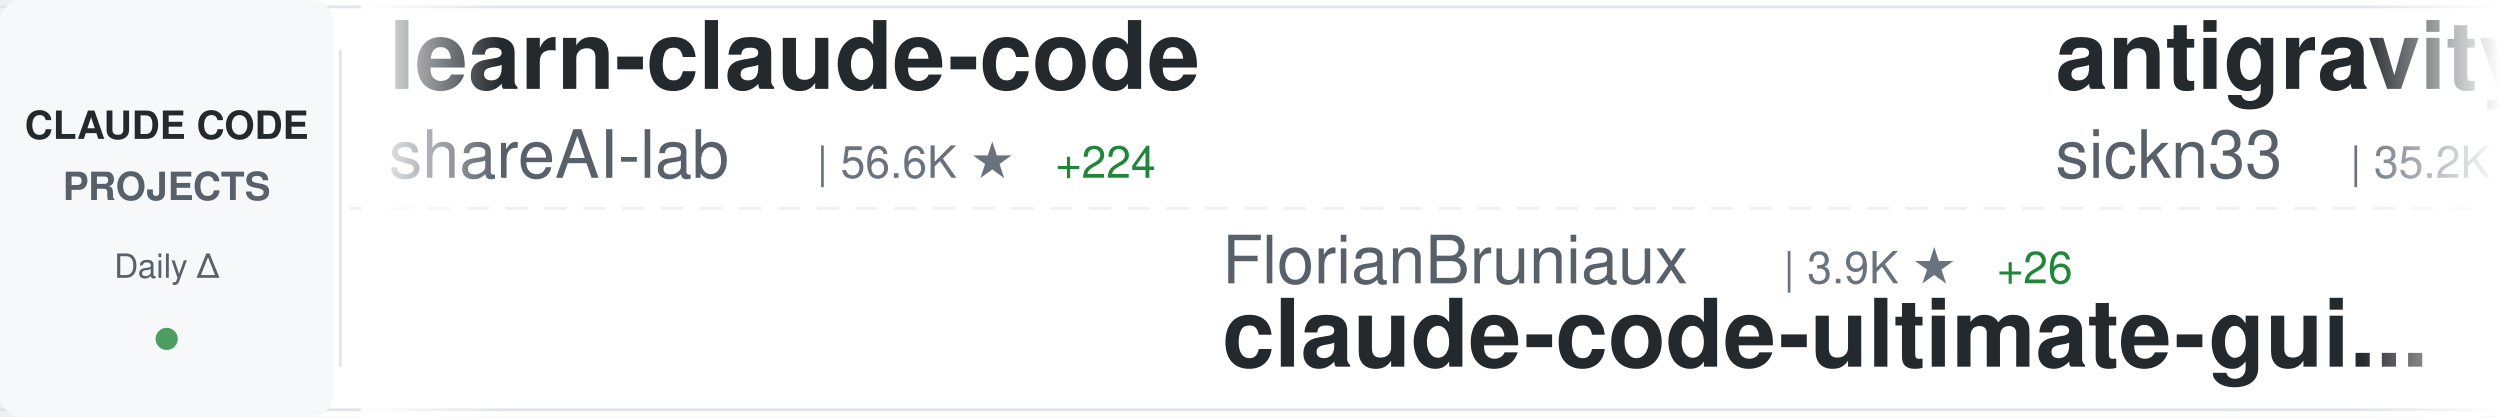
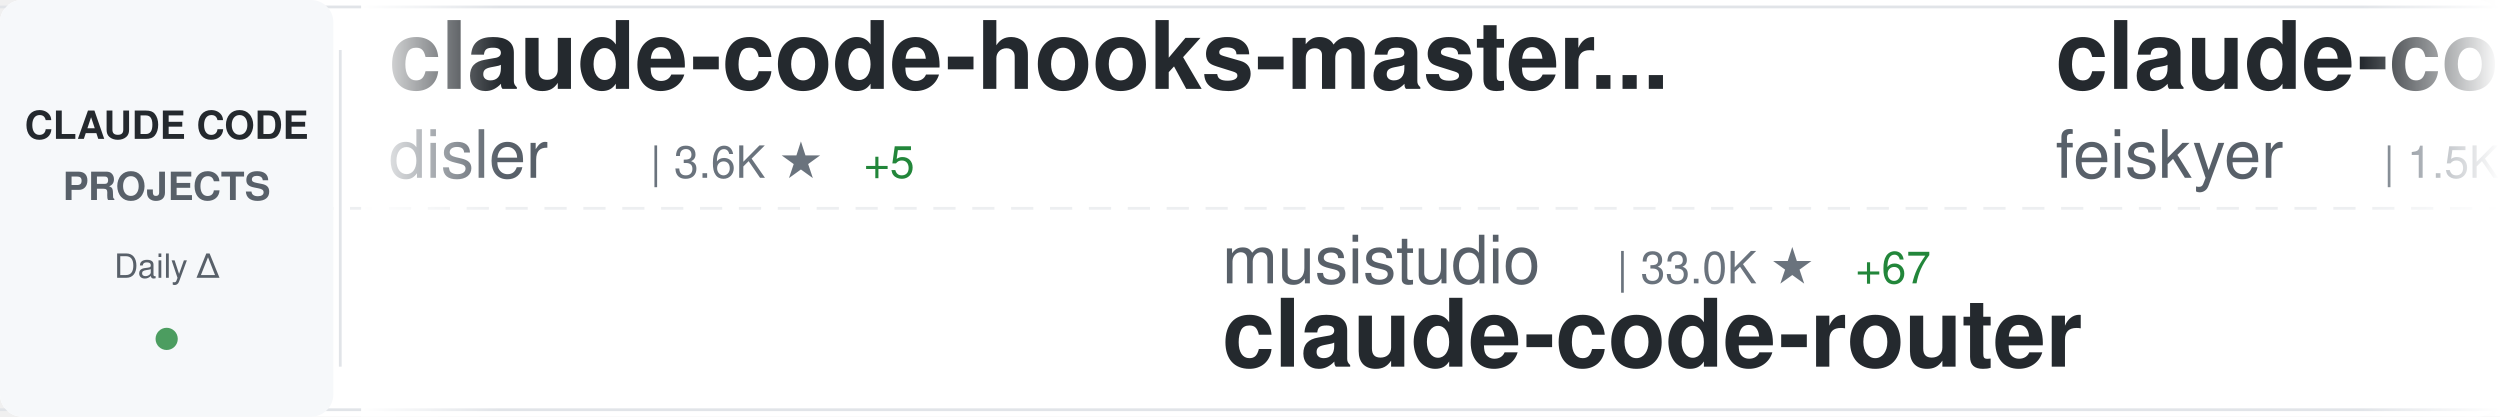
<svg xmlns="http://www.w3.org/2000/svg" width="900" height="150">
  <defs>
    <linearGradient id="awesomeLeftFade" x1="0%" y1="0%" x2="100%" y2="0%">
      <stop offset="0%" style="stop-color:#ffffff;stop-opacity:1" />
      <stop offset="100%" style="stop-color:#ffffff;stop-opacity:0" />
    </linearGradient>
    <linearGradient id="awesomeRightFade" x1="0%" y1="0%" x2="100%" y2="0%">
      <stop offset="0%" style="stop-color:#ffffff;stop-opacity:0" />
      <stop offset="100%" style="stop-color:#ffffff;stop-opacity:1" />
    </linearGradient>
  </defs>
  <rect width="900" height="150" fill="#ffffff" rx="8" />
  <rect x="0" y="2" width="900" height="1" fill="#e1e4e8" />
  <rect x="0" y="147" width="900" height="1" fill="#e1e4e8" />
  <line x1="0" y1="75" x2="900" y2="75" stroke="#e1e4e8" stroke-width="1" stroke-dasharray="8 6" opacity="0.6" />
  <rect x="0" y="0" width="120" height="150" fill="#f6f8fa" rx="8" />
  <text x="60" y="50" font-family="-apple-system, BlinkMacSystemFont, 'Segoe UI', Helvetica, Arial, sans-serif" font-size="14" font-weight="600" fill="#24292e" text-anchor="middle">CLAUDE CODE</text>
  <text x="60" y="72" font-family="-apple-system, BlinkMacSystemFont, 'Segoe UI', Helvetica, Arial, sans-serif" font-size="14" font-weight="600" fill="#586069" text-anchor="middle">PROJECTS</text>
  <text x="60" y="100" font-family="-apple-system, BlinkMacSystemFont, 'Segoe UI', Helvetica, Arial, sans-serif" font-size="12" font-weight="500" fill="#586069" text-anchor="middle">Daily Δ</text>
  <circle cx="60" cy="122" r="4" fill="#22863a" opacity="0.8" />
  <rect x="122" y="18" width="1" height="114" fill="#e1e4e8" />
  <clipPath id="awesomeTickerClip">
    <rect x="130" y="0" width="770" height="150" />
  </clipPath>
  <g clip-path="url(#awesomeTickerClip)">
    <g id="awesomeTickerItems">
      <animateTransform attributeName="transform" attributeType="XML" type="translate" from="0 0" to="-3000 0" dur="54s" repeatCount="indefinite" />
      <g transform="translate(0, 0)">
-         <text x="140" y="32" font-family="-apple-system, BlinkMacSystemFont, 'Segoe UI', Helvetica, Arial, sans-serif" font-size="34" font-weight="600" fill="#24292e">learn-claude-code</text>
-         <text x="140" y="64" font-family="-apple-system, BlinkMacSystemFont, 'Segoe UI', Helvetica, Arial, sans-serif" font-size="24" font-weight="400" fill="#586069">shareAI-lab</text>
-         <text x="294" y="64" font-family="-apple-system, BlinkMacSystemFont, 'Segoe UI', Helvetica, Arial, sans-serif" font-size="16" font-weight="500" fill="#6a737d">| 56.6K ★</text>
-         <text x="380" y="64" font-family="-apple-system, BlinkMacSystemFont, 'Segoe UI', Helvetica, Arial, sans-serif" font-size="16" font-weight="500" fill="#22863a"> +224</text>
+         <text x="140" y="32" font-family="-apple-system, BlinkMacSystemFont, 'Segoe UI', Helvetica, Arial, sans-serif" font-size="34" font-weight="600" fill="#24292e">claude-code-hooks-master...</text>
+         <text x="140" y="64" font-family="-apple-system, BlinkMacSystemFont, 'Segoe UI', Helvetica, Arial, sans-serif" font-size="24" font-weight="400" fill="#586069">disler</text>
+         <text x="234" y="64" font-family="-apple-system, BlinkMacSystemFont, 'Segoe UI', Helvetica, Arial, sans-serif" font-size="16" font-weight="500" fill="#6a737d">| 3.6K ★</text>
+         <text x="311" y="64" font-family="-apple-system, BlinkMacSystemFont, 'Segoe UI', Helvetica, Arial, sans-serif" font-size="16" font-weight="500" fill="#22863a"> +5</text>
      </g>
      <g transform="translate(300, 0)">
-         <text x="140" y="102" font-family="-apple-system, BlinkMacSystemFont, 'Segoe UI', Helvetica, Arial, sans-serif" font-size="24" font-weight="400" fill="#586069">FlorianBruniaux</text>
-         <text x="342" y="102" font-family="-apple-system, BlinkMacSystemFont, 'Segoe UI', Helvetica, Arial, sans-serif" font-size="16" font-weight="500" fill="#6a737d">| 3.9K ★</text>
-         <text x="419" y="102" font-family="-apple-system, BlinkMacSystemFont, 'Segoe UI', Helvetica, Arial, sans-serif" font-size="16" font-weight="500" fill="#22863a"> +26</text>
-         <text x="140" y="132" font-family="-apple-system, BlinkMacSystemFont, 'Segoe UI', Helvetica, Arial, sans-serif" font-size="34" font-weight="600" fill="#24292e">claude-code-ultimate-gui...</text>
+         <text x="140" y="102" font-family="-apple-system, BlinkMacSystemFont, 'Segoe UI', Helvetica, Arial, sans-serif" font-size="24" font-weight="400" fill="#586069">musistudio</text>
+         <text x="282" y="102" font-family="-apple-system, BlinkMacSystemFont, 'Segoe UI', Helvetica, Arial, sans-serif" font-size="16" font-weight="500" fill="#6a737d">| 33.0K ★</text>
+         <text x="368" y="102" font-family="-apple-system, BlinkMacSystemFont, 'Segoe UI', Helvetica, Arial, sans-serif" font-size="16" font-weight="500" fill="#22863a"> +67</text>
+         <text x="140" y="132" font-family="-apple-system, BlinkMacSystemFont, 'Segoe UI', Helvetica, Arial, sans-serif" font-size="34" font-weight="600" fill="#24292e">claude-code-router</text>
      </g>
      <g transform="translate(600, 0)">
-         <text x="140" y="32" font-family="-apple-system, BlinkMacSystemFont, 'Segoe UI', Helvetica, Arial, sans-serif" font-size="34" font-weight="600" fill="#24292e">antigravity-awesome-skil...</text>
-         <text x="140" y="64" font-family="-apple-system, BlinkMacSystemFont, 'Segoe UI', Helvetica, Arial, sans-serif" font-size="24" font-weight="400" fill="#586069">sickn33</text>
-         <text x="246" y="64" font-family="-apple-system, BlinkMacSystemFont, 'Segoe UI', Helvetica, Arial, sans-serif" font-size="16" font-weight="500" fill="#6a737d">| 35.2K ★</text>
-         <text x="332" y="64" font-family="-apple-system, BlinkMacSystemFont, 'Segoe UI', Helvetica, Arial, sans-serif" font-size="16" font-weight="500" fill="#22863a"> +158</text>
+         <text x="140" y="32" font-family="-apple-system, BlinkMacSystemFont, 'Segoe UI', Helvetica, Arial, sans-serif" font-size="34" font-weight="600" fill="#24292e">claude-code-settings</text>
+         <text x="140" y="64" font-family="-apple-system, BlinkMacSystemFont, 'Segoe UI', Helvetica, Arial, sans-serif" font-size="24" font-weight="400" fill="#586069">feiskyer</text>
+         <text x="258" y="64" font-family="-apple-system, BlinkMacSystemFont, 'Segoe UI', Helvetica, Arial, sans-serif" font-size="16" font-weight="500" fill="#6a737d">| 1.5K ★</text>
+         <text x="335" y="64" font-family="-apple-system, BlinkMacSystemFont, 'Segoe UI', Helvetica, Arial, sans-serif" font-size="16" font-weight="500" fill="#22863a"> +3</text>
      </g>
      <g transform="translate(900, 0)">
-         <text x="140" y="102" font-family="-apple-system, BlinkMacSystemFont, 'Segoe UI', Helvetica, Arial, sans-serif" font-size="24" font-weight="400" fill="#586069">Piebald-AI</text>
-         <text x="282" y="102" font-family="-apple-system, BlinkMacSystemFont, 'Segoe UI', Helvetica, Arial, sans-serif" font-size="16" font-weight="500" fill="#6a737d">| 9.5K ★</text>
-         <text x="359" y="102" font-family="-apple-system, BlinkMacSystemFont, 'Segoe UI', Helvetica, Arial, sans-serif" font-size="16" font-weight="500" fill="#22863a"> +39</text>
-         <text x="140" y="132" font-family="-apple-system, BlinkMacSystemFont, 'Segoe UI', Helvetica, Arial, sans-serif" font-size="34" font-weight="600" fill="#24292e">claude-code-system-promp...</text>
+         <text x="140" y="102" font-family="-apple-system, BlinkMacSystemFont, 'Segoe UI', Helvetica, Arial, sans-serif" font-size="24" font-weight="400" fill="#586069">zstmfhy</text>
+         <text x="246" y="102" font-family="-apple-system, BlinkMacSystemFont, 'Segoe UI', Helvetica, Arial, sans-serif" font-size="16" font-weight="500" fill="#6a737d">| 190 ★</text>
+         <text x="140" y="132" font-family="-apple-system, BlinkMacSystemFont, 'Segoe UI', Helvetica, Arial, sans-serif" font-size="34" font-weight="600" fill="#24292e">Claude-code</text>
      </g>
      <g transform="translate(1200, 0)">
-         <text x="140" y="32" font-family="-apple-system, BlinkMacSystemFont, 'Segoe UI', Helvetica, Arial, sans-serif" font-size="34" font-weight="600" fill="#24292e">Open-ClaudeCode</text>
-         <text x="140" y="64" font-family="-apple-system, BlinkMacSystemFont, 'Segoe UI', Helvetica, Arial, sans-serif" font-size="24" font-weight="400" fill="#586069">LING71671</text>
-         <text x="270" y="64" font-family="-apple-system, BlinkMacSystemFont, 'Segoe UI', Helvetica, Arial, sans-serif" font-size="16" font-weight="500" fill="#6a737d">| 782 ★</text>
+         <text x="140" y="32" font-family="-apple-system, BlinkMacSystemFont, 'Segoe UI', Helvetica, Arial, sans-serif" font-size="34" font-weight="600" fill="#24292e">ralph-claude-code</text>
+         <text x="140" y="64" font-family="-apple-system, BlinkMacSystemFont, 'Segoe UI', Helvetica, Arial, sans-serif" font-size="24" font-weight="400" fill="#586069">frankbria</text>
+         <text x="270" y="64" font-family="-apple-system, BlinkMacSystemFont, 'Segoe UI', Helvetica, Arial, sans-serif" font-size="16" font-weight="500" fill="#6a737d">| 8.9K ★</text>
+         <text x="347" y="64" font-family="-apple-system, BlinkMacSystemFont, 'Segoe UI', Helvetica, Arial, sans-serif" font-size="16" font-weight="500" fill="#22863a"> +15</text>
+       </g>
+       <g transform="translate(1500, 0)">
+         <text x="140" y="102" font-family="-apple-system, BlinkMacSystemFont, 'Segoe UI', Helvetica, Arial, sans-serif" font-size="24" font-weight="400" fill="#586069">darcyegb</text>
+         <text x="258" y="102" font-family="-apple-system, BlinkMacSystemFont, 'Segoe UI', Helvetica, Arial, sans-serif" font-size="16" font-weight="500" fill="#6a737d">| 674 ★</text>
+         <text x="326" y="102" font-family="-apple-system, BlinkMacSystemFont, 'Segoe UI', Helvetica, Arial, sans-serif" font-size="16" font-weight="500" fill="#22863a"> +1</text>
+         <text x="140" y="132" font-family="-apple-system, BlinkMacSystemFont, 'Segoe UI', Helvetica, Arial, sans-serif" font-size="34" font-weight="600" fill="#24292e">ClaudeCodeAgents</text>
+       </g>
+       <g transform="translate(1800, 0)">
+         <text x="140" y="32" font-family="-apple-system, BlinkMacSystemFont, 'Segoe UI', Helvetica, Arial, sans-serif" font-size="34" font-weight="600" fill="#24292e">claude_code_bridge</text>
+         <text x="140" y="64" font-family="-apple-system, BlinkMacSystemFont, 'Segoe UI', Helvetica, Arial, sans-serif" font-size="24" font-weight="400" fill="#586069">bfly123</text>
+         <text x="246" y="64" font-family="-apple-system, BlinkMacSystemFont, 'Segoe UI', Helvetica, Arial, sans-serif" font-size="16" font-weight="500" fill="#6a737d">| 2.4K ★</text>
+         <text x="323" y="64" font-family="-apple-system, BlinkMacSystemFont, 'Segoe UI', Helvetica, Arial, sans-serif" font-size="16" font-weight="500" fill="#22863a"> +12</text>
+       </g>
+       <g transform="translate(2100, 0)">
+         <text x="140" y="102" font-family="-apple-system, BlinkMacSystemFont, 'Segoe UI', Helvetica, Arial, sans-serif" font-size="24" font-weight="400" fill="#586069">sugyan</text>
+         <text x="234" y="102" font-family="-apple-system, BlinkMacSystemFont, 'Segoe UI', Helvetica, Arial, sans-serif" font-size="16" font-weight="500" fill="#6a737d">| 1.1K ★</text>
+         <text x="311" y="102" font-family="-apple-system, BlinkMacSystemFont, 'Segoe UI', Helvetica, Arial, sans-serif" font-size="16" font-weight="500" fill="#22863a"> +4</text>
+         <text x="140" y="132" font-family="-apple-system, BlinkMacSystemFont, 'Segoe UI', Helvetica, Arial, sans-serif" font-size="34" font-weight="600" fill="#24292e">claude-code-webui</text>
+       </g>
+       <g transform="translate(2400, 0)">
+         <text x="140" y="32" font-family="-apple-system, BlinkMacSystemFont, 'Segoe UI', Helvetica, Arial, sans-serif" font-size="34" font-weight="600" fill="#24292e">claude-code-my-workflow</text>
+         <text x="140" y="64" font-family="-apple-system, BlinkMacSystemFont, 'Segoe UI', Helvetica, Arial, sans-serif" font-size="24" font-weight="400" fill="#586069">pedrohcgs</text>
+         <text x="270" y="64" font-family="-apple-system, BlinkMacSystemFont, 'Segoe UI', Helvetica, Arial, sans-serif" font-size="16" font-weight="500" fill="#6a737d">| 989 ★</text>
        <text x="338" y="64" font-family="-apple-system, BlinkMacSystemFont, 'Segoe UI', Helvetica, Arial, sans-serif" font-size="16" font-weight="500" fill="#22863a"> +4</text>
      </g>
-       <g transform="translate(1500, 0)">
-         <text x="140" y="102" font-family="-apple-system, BlinkMacSystemFont, 'Segoe UI', Helvetica, Arial, sans-serif" font-size="24" font-weight="400" fill="#586069">oboard</text>
-         <text x="234" y="102" font-family="-apple-system, BlinkMacSystemFont, 'Segoe UI', Helvetica, Arial, sans-serif" font-size="16" font-weight="500" fill="#6a737d">| 3.1K ★</text>
-         <text x="311" y="102" font-family="-apple-system, BlinkMacSystemFont, 'Segoe UI', Helvetica, Arial, sans-serif" font-size="16" font-weight="500" fill="#22863a"> +7</text>
-         <text x="140" y="132" font-family="-apple-system, BlinkMacSystemFont, 'Segoe UI', Helvetica, Arial, sans-serif" font-size="34" font-weight="600" fill="#24292e">claude-code-rev</text>
-       </g>
-       <g transform="translate(1800, 0)">
-         <text x="140" y="32" font-family="-apple-system, BlinkMacSystemFont, 'Segoe UI', Helvetica, Arial, sans-serif" font-size="34" font-weight="600" fill="#24292e">claude-code-from-scratch</text>
-         <text x="140" y="64" font-family="-apple-system, BlinkMacSystemFont, 'Segoe UI', Helvetica, Arial, sans-serif" font-size="24" font-weight="400" fill="#586069">Windy3f3f3f3f</text>
-         <text x="318" y="64" font-family="-apple-system, BlinkMacSystemFont, 'Segoe UI', Helvetica, Arial, sans-serif" font-size="16" font-weight="500" fill="#6a737d">| 1.0K ★</text>
-         <text x="395" y="64" font-family="-apple-system, BlinkMacSystemFont, 'Segoe UI', Helvetica, Arial, sans-serif" font-size="16" font-weight="500" fill="#22863a"> +6</text>
-       </g>
-       <g transform="translate(2100, 0)">
-         <text x="140" y="102" font-family="-apple-system, BlinkMacSystemFont, 'Segoe UI', Helvetica, Arial, sans-serif" font-size="24" font-weight="400" fill="#586069">zebbern</text>
-         <text x="246" y="102" font-family="-apple-system, BlinkMacSystemFont, 'Segoe UI', Helvetica, Arial, sans-serif" font-size="16" font-weight="500" fill="#6a737d">| 4.0K ★</text>
-         <text x="323" y="102" font-family="-apple-system, BlinkMacSystemFont, 'Segoe UI', Helvetica, Arial, sans-serif" font-size="16" font-weight="500" fill="#22863a"> +5</text>
-         <text x="140" y="132" font-family="-apple-system, BlinkMacSystemFont, 'Segoe UI', Helvetica, Arial, sans-serif" font-size="34" font-weight="600" fill="#24292e">claude-code-guide</text>
-       </g>
-       <g transform="translate(2400, 0)">
-         <text x="140" y="32" font-family="-apple-system, BlinkMacSystemFont, 'Segoe UI', Helvetica, Arial, sans-serif" font-size="34" font-weight="600" fill="#24292e">claude-code-workflows</text>
-         <text x="140" y="64" font-family="-apple-system, BlinkMacSystemFont, 'Segoe UI', Helvetica, Arial, sans-serif" font-size="24" font-weight="400" fill="#586069">OneRedOak</text>
-         <text x="270" y="64" font-family="-apple-system, BlinkMacSystemFont, 'Segoe UI', Helvetica, Arial, sans-serif" font-size="16" font-weight="500" fill="#6a737d">| 3.8K ★</text>
-         <text x="347" y="64" font-family="-apple-system, BlinkMacSystemFont, 'Segoe UI', Helvetica, Arial, sans-serif" font-size="16" font-weight="500" fill="#22863a"> +1</text>
-       </g>
      <g transform="translate(2700, 0)">
-         <text x="140" y="102" font-family="-apple-system, BlinkMacSystemFont, 'Segoe UI', Helvetica, Arial, sans-serif" font-size="24" font-weight="400" fill="#586069">alirezarezvani</text>
-         <text x="330" y="102" font-family="-apple-system, BlinkMacSystemFont, 'Segoe UI', Helvetica, Arial, sans-serif" font-size="16" font-weight="500" fill="#6a737d">| 12.8K ★</text>
-         <text x="416" y="102" font-family="-apple-system, BlinkMacSystemFont, 'Segoe UI', Helvetica, Arial, sans-serif" font-size="16" font-weight="500" fill="#22863a"> +107</text>
-         <text x="140" y="132" font-family="-apple-system, BlinkMacSystemFont, 'Segoe UI', Helvetica, Arial, sans-serif" font-size="34" font-weight="600" fill="#24292e">claude-skills</text>
+         <text x="140" y="102" font-family="-apple-system, BlinkMacSystemFont, 'Segoe UI', Helvetica, Arial, sans-serif" font-size="24" font-weight="400" fill="#586069">ghuntley</text>
+         <text x="258" y="102" font-family="-apple-system, BlinkMacSystemFont, 'Segoe UI', Helvetica, Arial, sans-serif" font-size="16" font-weight="500" fill="#6a737d">| 973 ★</text>
+         <text x="140" y="132" font-family="-apple-system, BlinkMacSystemFont, 'Segoe UI', Helvetica, Arial, sans-serif" font-size="34" font-weight="600" fill="#24292e">claude-code-source-code-...</text>
      </g>
      <g transform="translate(3000, 0)">
-         <text x="140" y="32" font-family="-apple-system, BlinkMacSystemFont, 'Segoe UI', Helvetica, Arial, sans-serif" font-size="34" font-weight="600" fill="#24292e">learn-claude-code</text>
-         <text x="140" y="64" font-family="-apple-system, BlinkMacSystemFont, 'Segoe UI', Helvetica, Arial, sans-serif" font-size="24" font-weight="400" fill="#586069">shareAI-lab</text>
-         <text x="294" y="64" font-family="-apple-system, BlinkMacSystemFont, 'Segoe UI', Helvetica, Arial, sans-serif" font-size="16" font-weight="500" fill="#6a737d">| 56.6K ★</text>
-         <text x="380" y="64" font-family="-apple-system, BlinkMacSystemFont, 'Segoe UI', Helvetica, Arial, sans-serif" font-size="16" font-weight="500" fill="#22863a"> +224</text>
+         <text x="140" y="32" font-family="-apple-system, BlinkMacSystemFont, 'Segoe UI', Helvetica, Arial, sans-serif" font-size="34" font-weight="600" fill="#24292e">claude-code-hooks-master...</text>
+         <text x="140" y="64" font-family="-apple-system, BlinkMacSystemFont, 'Segoe UI', Helvetica, Arial, sans-serif" font-size="24" font-weight="400" fill="#586069">disler</text>
+         <text x="234" y="64" font-family="-apple-system, BlinkMacSystemFont, 'Segoe UI', Helvetica, Arial, sans-serif" font-size="16" font-weight="500" fill="#6a737d">| 3.6K ★</text>
+         <text x="311" y="64" font-family="-apple-system, BlinkMacSystemFont, 'Segoe UI', Helvetica, Arial, sans-serif" font-size="16" font-weight="500" fill="#22863a"> +5</text>
      </g>
      <g transform="translate(3300, 0)">
-         <text x="140" y="102" font-family="-apple-system, BlinkMacSystemFont, 'Segoe UI', Helvetica, Arial, sans-serif" font-size="24" font-weight="400" fill="#586069">FlorianBruniaux</text>
-         <text x="342" y="102" font-family="-apple-system, BlinkMacSystemFont, 'Segoe UI', Helvetica, Arial, sans-serif" font-size="16" font-weight="500" fill="#6a737d">| 3.9K ★</text>
-         <text x="419" y="102" font-family="-apple-system, BlinkMacSystemFont, 'Segoe UI', Helvetica, Arial, sans-serif" font-size="16" font-weight="500" fill="#22863a"> +26</text>
-         <text x="140" y="132" font-family="-apple-system, BlinkMacSystemFont, 'Segoe UI', Helvetica, Arial, sans-serif" font-size="34" font-weight="600" fill="#24292e">claude-code-ultimate-gui...</text>
+         <text x="140" y="102" font-family="-apple-system, BlinkMacSystemFont, 'Segoe UI', Helvetica, Arial, sans-serif" font-size="24" font-weight="400" fill="#586069">musistudio</text>
+         <text x="282" y="102" font-family="-apple-system, BlinkMacSystemFont, 'Segoe UI', Helvetica, Arial, sans-serif" font-size="16" font-weight="500" fill="#6a737d">| 33.0K ★</text>
+         <text x="368" y="102" font-family="-apple-system, BlinkMacSystemFont, 'Segoe UI', Helvetica, Arial, sans-serif" font-size="16" font-weight="500" fill="#22863a"> +67</text>
+         <text x="140" y="132" font-family="-apple-system, BlinkMacSystemFont, 'Segoe UI', Helvetica, Arial, sans-serif" font-size="34" font-weight="600" fill="#24292e">claude-code-router</text>
      </g>
      <g transform="translate(3600, 0)">
-         <text x="140" y="32" font-family="-apple-system, BlinkMacSystemFont, 'Segoe UI', Helvetica, Arial, sans-serif" font-size="34" font-weight="600" fill="#24292e">antigravity-awesome-skil...</text>
-         <text x="140" y="64" font-family="-apple-system, BlinkMacSystemFont, 'Segoe UI', Helvetica, Arial, sans-serif" font-size="24" font-weight="400" fill="#586069">sickn33</text>
-         <text x="246" y="64" font-family="-apple-system, BlinkMacSystemFont, 'Segoe UI', Helvetica, Arial, sans-serif" font-size="16" font-weight="500" fill="#6a737d">| 35.2K ★</text>
-         <text x="332" y="64" font-family="-apple-system, BlinkMacSystemFont, 'Segoe UI', Helvetica, Arial, sans-serif" font-size="16" font-weight="500" fill="#22863a"> +158</text>
+         <text x="140" y="32" font-family="-apple-system, BlinkMacSystemFont, 'Segoe UI', Helvetica, Arial, sans-serif" font-size="34" font-weight="600" fill="#24292e">claude-code-settings</text>
+         <text x="140" y="64" font-family="-apple-system, BlinkMacSystemFont, 'Segoe UI', Helvetica, Arial, sans-serif" font-size="24" font-weight="400" fill="#586069">feiskyer</text>
+         <text x="258" y="64" font-family="-apple-system, BlinkMacSystemFont, 'Segoe UI', Helvetica, Arial, sans-serif" font-size="16" font-weight="500" fill="#6a737d">| 1.5K ★</text>
+         <text x="335" y="64" font-family="-apple-system, BlinkMacSystemFont, 'Segoe UI', Helvetica, Arial, sans-serif" font-size="16" font-weight="500" fill="#22863a"> +3</text>
      </g>
      <g transform="translate(3900, 0)">
-         <text x="140" y="102" font-family="-apple-system, BlinkMacSystemFont, 'Segoe UI', Helvetica, Arial, sans-serif" font-size="24" font-weight="400" fill="#586069">Piebald-AI</text>
-         <text x="282" y="102" font-family="-apple-system, BlinkMacSystemFont, 'Segoe UI', Helvetica, Arial, sans-serif" font-size="16" font-weight="500" fill="#6a737d">| 9.5K ★</text>
-         <text x="359" y="102" font-family="-apple-system, BlinkMacSystemFont, 'Segoe UI', Helvetica, Arial, sans-serif" font-size="16" font-weight="500" fill="#22863a"> +39</text>
-         <text x="140" y="132" font-family="-apple-system, BlinkMacSystemFont, 'Segoe UI', Helvetica, Arial, sans-serif" font-size="34" font-weight="600" fill="#24292e">claude-code-system-promp...</text>
+         <text x="140" y="102" font-family="-apple-system, BlinkMacSystemFont, 'Segoe UI', Helvetica, Arial, sans-serif" font-size="24" font-weight="400" fill="#586069">zstmfhy</text>
+         <text x="246" y="102" font-family="-apple-system, BlinkMacSystemFont, 'Segoe UI', Helvetica, Arial, sans-serif" font-size="16" font-weight="500" fill="#6a737d">| 190 ★</text>
+         <text x="140" y="132" font-family="-apple-system, BlinkMacSystemFont, 'Segoe UI', Helvetica, Arial, sans-serif" font-size="34" font-weight="600" fill="#24292e">Claude-code</text>
      </g>
    </g>
  </g>
  <rect x="130" y="0" width="50" height="150" fill="url(#awesomeLeftFade)" />
  <rect x="850" y="0" width="50" height="150" fill="url(#awesomeRightFade)" />
</svg>
